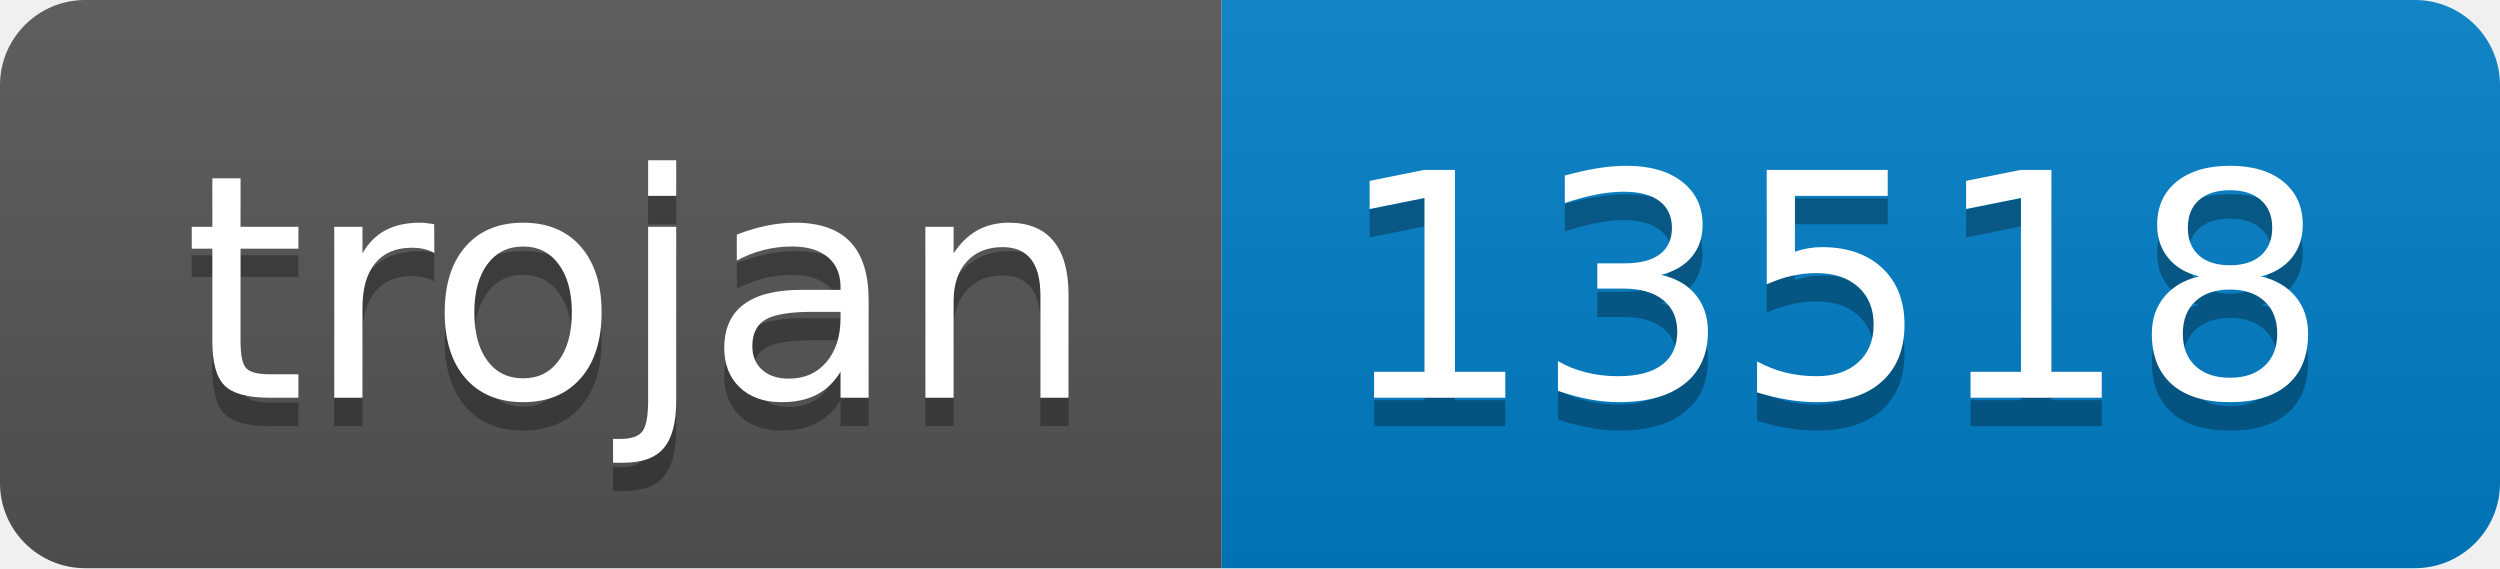
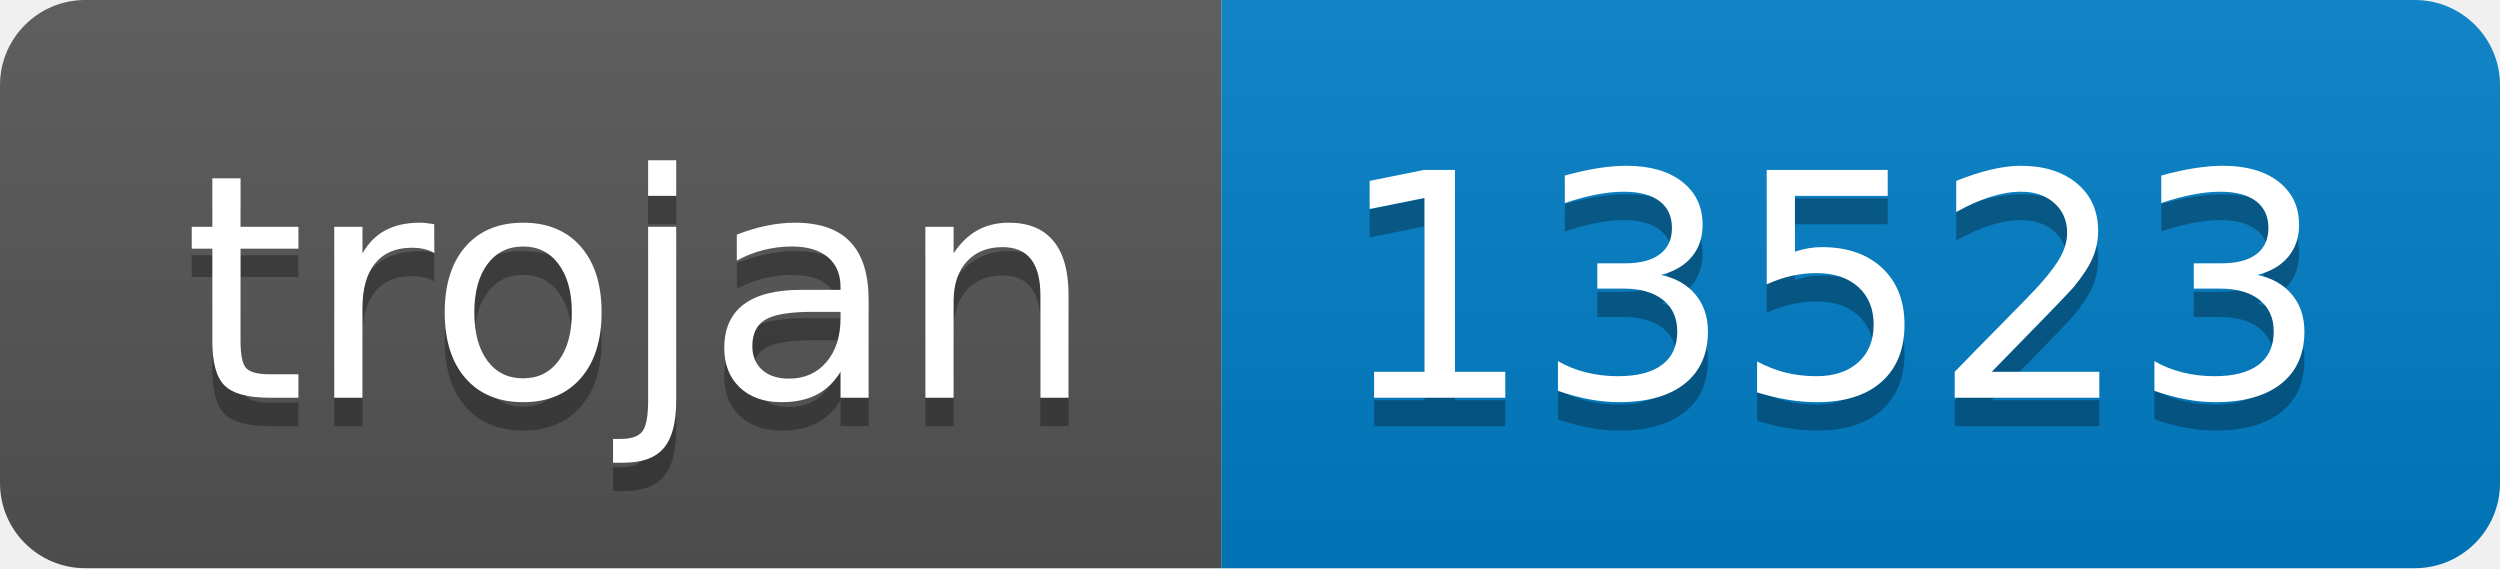
- <svg xmlns="http://www.w3.org/2000/svg" width="88" height="20" role="img" aria-label="trojan: 13518">
+ <svg xmlns="http://www.w3.org/2000/svg" width="88" height="20" role="img" aria-label="trojan: 13523">
  <linearGradient id="s" x2="0" y2="100%">
    <stop offset="0" stop-color="#bbb" stop-opacity=".1" />
    <stop offset="1" stop-opacity=".1" />
  </linearGradient>
  <clipPath id="r">
    <rect width="88" height="20" rx="3" fill="#fff" />
  </clipPath>
  <g clip-path="url(#r)">
    <rect width="43" height="20" fill="#555" />
    <rect x="43" width="45" height="20" fill="#007ec6" />
    <rect width="88" height="20" fill="url(#s)" />
  </g>
  <g fill="#fff" text-anchor="middle" font-family="Verdana,Geneva,DejaVu Sans,sans-serif" text-rendering="geometricPrecision" font-size="110">
    <text aria-hidden="true" x="225" y="150" fill="#010101" fill-opacity=".3" transform="scale(.1)" textLength="330">trojan</text>
    <text x="225" y="140" transform="scale(.1)" fill="#fff" textLength="330">trojan</text>
-     <text aria-hidden="true" x="645" y="150" fill="#010101" fill-opacity=".3" transform="scale(.1)" textLength="350">13518</text>
-     <text x="645" y="140" transform="scale(.1)" fill="#fff" textLength="350">13518</text>
+     <text aria-hidden="true" x="645" y="150" fill="#010101" fill-opacity=".3" transform="scale(.1)" textLength="350">13523</text>
+     <text x="645" y="140" transform="scale(.1)" fill="#fff" textLength="350">13523</text>
  </g>
</svg>
